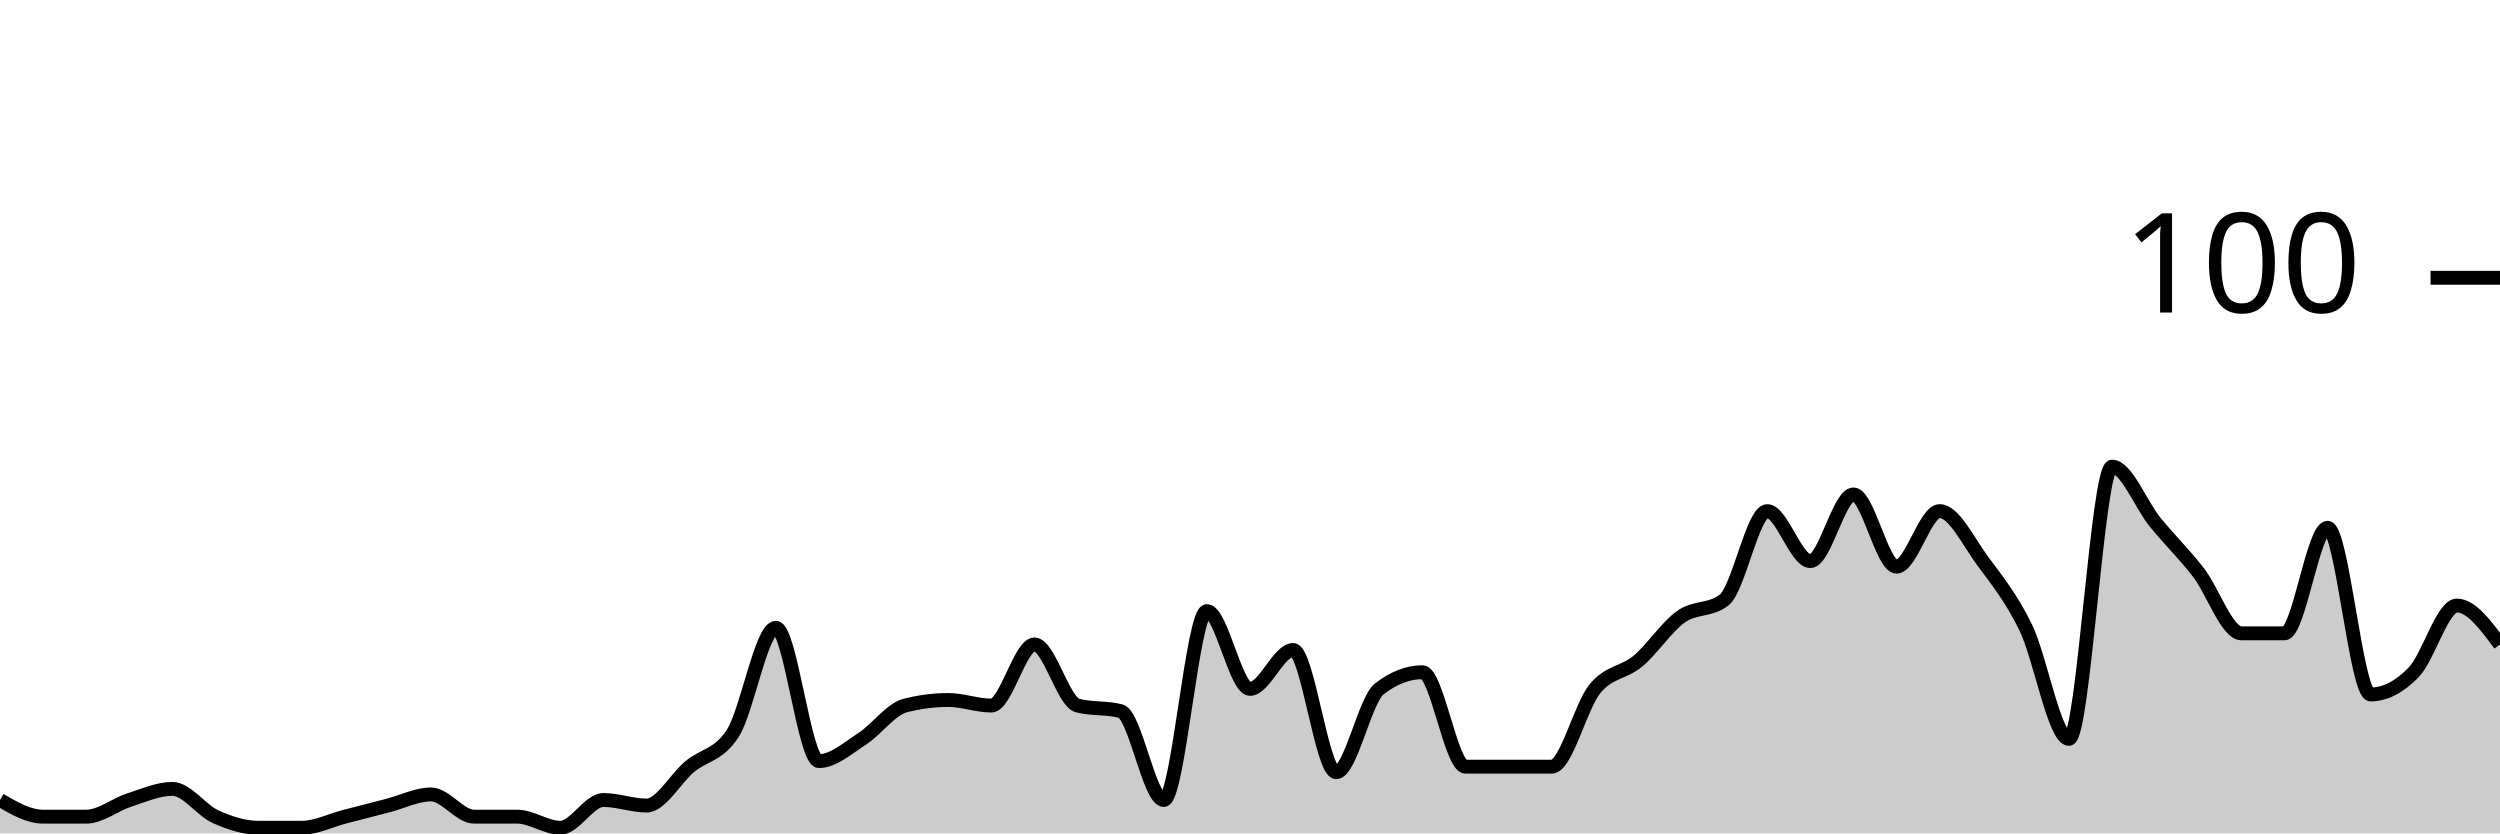
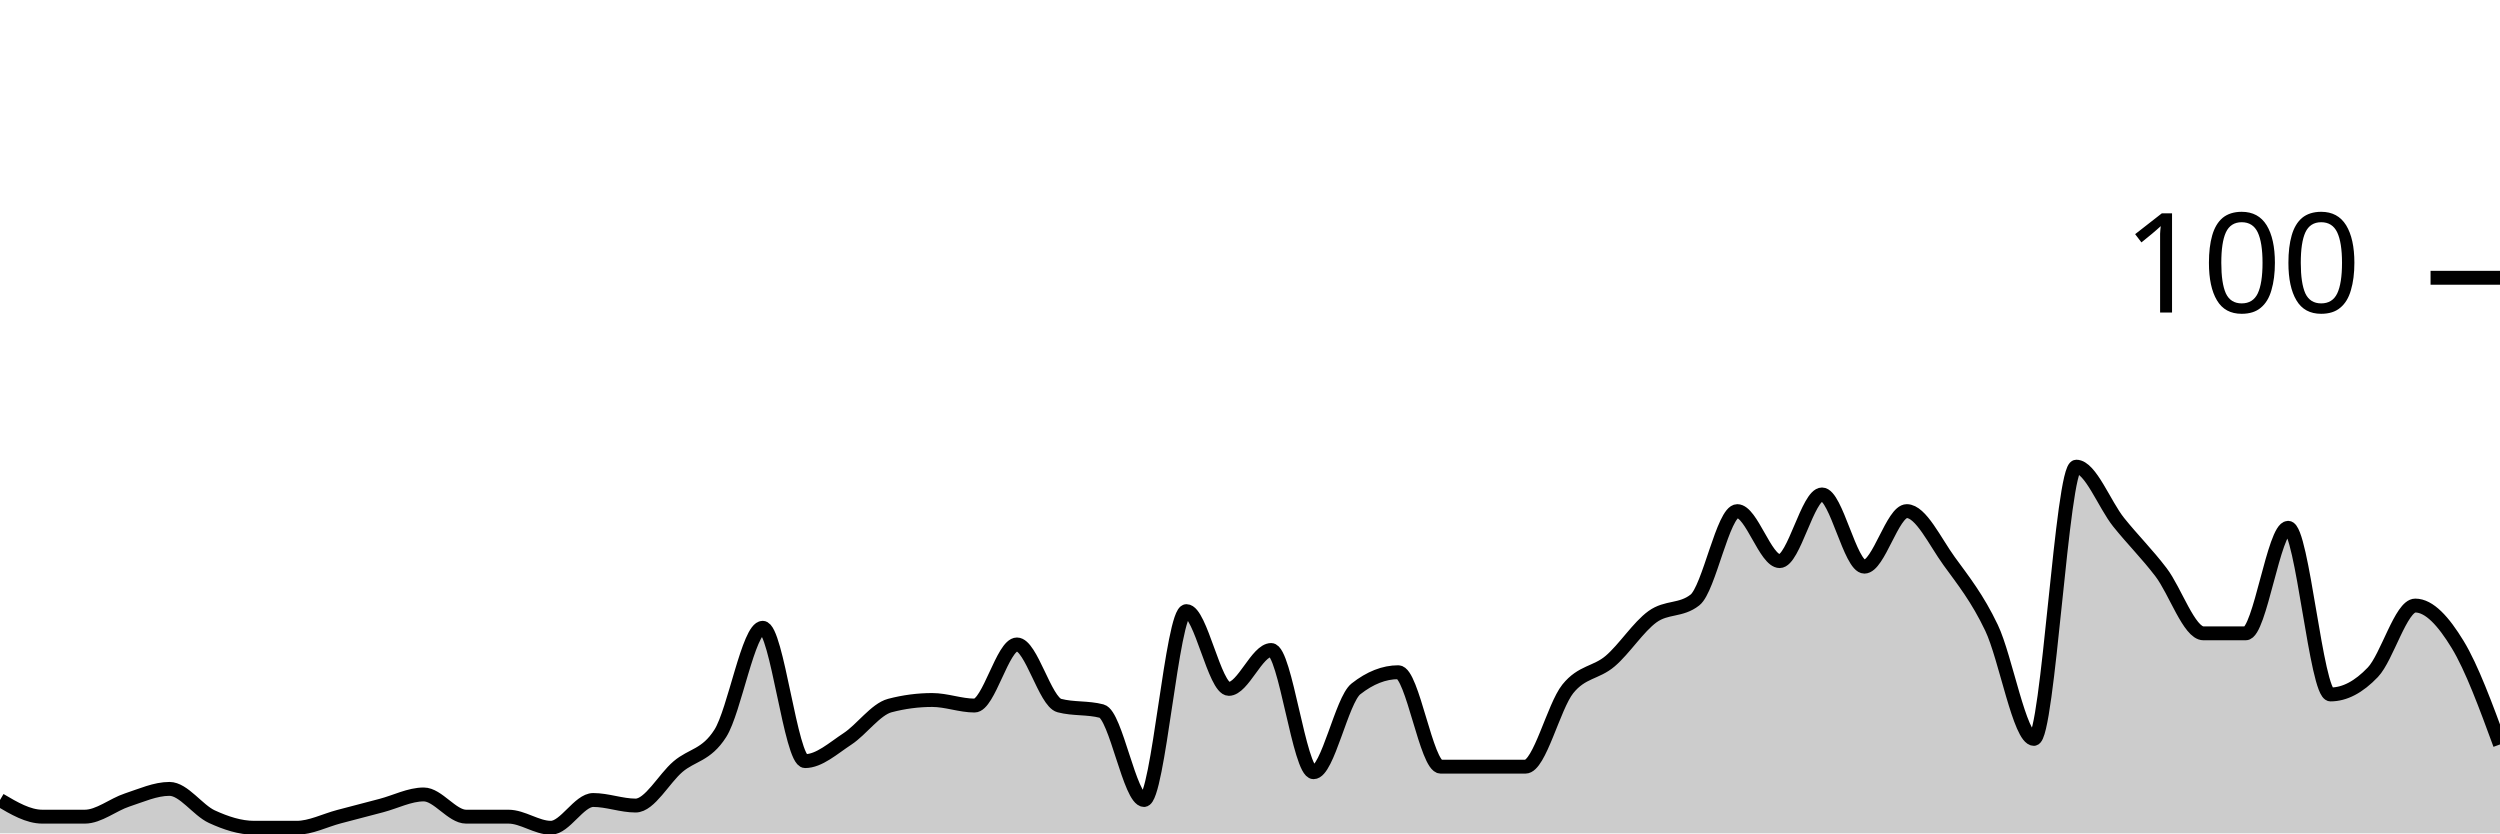
<svg xmlns="http://www.w3.org/2000/svg" viewBox="0 0 180 60">
  <g transform="translate(0,20)">
-     <path class="area" fill="rgba(0, 0, 0, 0.2)" d="M0,37.6C1.034,38.2,2.069,38.8,3.103,38.8C4.138,38.8,5.172,38.8,6.207,38.8C7.241,38.8,8.276,37.933,9.31,37.6C10.345,37.267,11.379,36.8,12.414,36.8C13.448,36.8,14.483,38.333,15.517,38.8C16.552,39.267,17.586,39.6,18.621,39.6C19.655,39.6,20.69,39.6,21.724,39.6C22.759,39.6,23.793,39.067,24.828,38.8C25.862,38.533,26.897,38.267,27.931,38C28.966,37.733,30,37.2,31.034,37.2C32.069,37.2,33.103,38.8,34.138,38.8C35.172,38.8,36.207,38.8,37.241,38.8C38.276,38.8,39.31,39.6,40.345,39.6C41.379,39.6,42.414,37.6,43.448,37.6C44.483,37.6,45.517,38,46.552,38C47.586,38,48.621,36.067,49.655,35.2C50.69,34.333,51.724,34.4,52.759,32.8C53.793,31.2,54.828,25.2,55.862,25.2C56.897,25.2,57.931,34.8,58.966,34.8C60,34.8,61.034,33.867,62.069,33.2C63.103,32.533,64.138,31.067,65.172,30.8C66.207,30.533,67.241,30.4,68.276,30.4C69.31,30.4,70.345,30.8,71.379,30.8C72.414,30.8,73.448,26.4,74.483,26.4C75.517,26.4,76.552,30.533,77.586,30.8C78.621,31.067,79.655,30.933,80.69,31.2C81.724,31.467,82.759,37.6,83.793,37.6C84.828,37.6,85.862,24,86.897,24C87.931,24,88.966,29.6,90,29.6C91.034,29.6,92.069,26.8,93.103,26.8C94.138,26.8,95.172,35.6,96.207,35.6C97.241,35.6,98.276,30.4,99.31,29.6C100.345,28.8,101.379,28.4,102.414,28.4C103.448,28.4,104.483,35.2,105.517,35.2C106.552,35.2,107.586,35.2,108.621,35.2C109.655,35.2,110.69,35.2,111.724,35.2C112.759,35.2,113.793,30.867,114.828,29.6C115.862,28.333,116.897,28.467,117.931,27.6C118.966,26.733,120,25.133,121.034,24.4C122.069,23.667,123.103,24,124.138,23.2C125.172,22.4,126.207,16.8,127.241,16.8C128.276,16.8,129.31,20.4,130.345,20.4C131.379,20.4,132.414,15.6,133.448,15.6C134.483,15.6,135.517,20.8,136.552,20.8C137.586,20.8,138.621,16.8,139.655,16.8C140.69,16.8,141.724,19,142.759,20.4C143.793,21.8,144.828,23.067,145.862,25.2C146.897,27.333,147.931,33.2,148.966,33.2C150,33.2,151.034,13.6,152.069,13.6C153.103,13.6,154.138,16.333,155.172,17.6C156.207,18.867,157.241,19.867,158.276,21.2C159.31,22.533,160.345,25.6,161.379,25.6C162.414,25.6,163.448,25.6,164.483,25.6C165.517,25.6,166.552,18,167.586,18C168.621,18,169.655,30,170.69,30C171.724,30,172.759,29.467,173.793,28.4C174.828,27.333,175.862,23.6,176.897,23.6C177.931,23.6,178.966,25,180,26.4L180,40C178.966,40,177.931,40,176.897,40C175.862,40,174.828,40,173.793,40C172.759,40,171.724,40,170.69,40C169.655,40,168.621,40,167.586,40C166.552,40,165.517,40,164.483,40C163.448,40,162.414,40,161.379,40C160.345,40,159.31,40,158.276,40C157.241,40,156.207,40,155.172,40C154.138,40,153.103,40,152.069,40C151.034,40,150,40,148.966,40C147.931,40,146.897,40,145.862,40C144.828,40,143.793,40,142.759,40C141.724,40,140.69,40,139.655,40C138.621,40,137.586,40,136.552,40C135.517,40,134.483,40,133.448,40C132.414,40,131.379,40,130.345,40C129.31,40,128.276,40,127.241,40C126.207,40,125.172,40,124.138,40C123.103,40,122.069,40,121.034,40C120,40,118.966,40,117.931,40C116.897,40,115.862,40,114.828,40C113.793,40,112.759,40,111.724,40C110.69,40,109.655,40,108.621,40C107.586,40,106.552,40,105.517,40C104.483,40,103.448,40,102.414,40C101.379,40,100.345,40,99.31,40C98.276,40,97.241,40,96.207,40C95.172,40,94.138,40,93.103,40C92.069,40,91.034,40,90,40C88.966,40,87.931,40,86.897,40C85.862,40,84.828,40,83.793,40C82.759,40,81.724,40,80.69,40C79.655,40,78.621,40,77.586,40C76.552,40,75.517,40,74.483,40C73.448,40,72.414,40,71.379,40C70.345,40,69.31,40,68.276,40C67.241,40,66.207,40,65.172,40C64.138,40,63.103,40,62.069,40C61.034,40,60,40,58.966,40C57.931,40,56.897,40,55.862,40C54.828,40,53.793,40,52.759,40C51.724,40,50.69,40,49.655,40C48.621,40,47.586,40,46.552,40C45.517,40,44.483,40,43.448,40C42.414,40,41.379,40,40.345,40C39.31,40,38.276,40,37.241,40C36.207,40,35.172,40,34.138,40C33.103,40,32.069,40,31.034,40C30,40,28.966,40,27.931,40C26.897,40,25.862,40,24.828,40C23.793,40,22.759,40,21.724,40C20.69,40,19.655,40,18.621,40C17.586,40,16.552,40,15.517,40C14.483,40,13.448,40,12.414,40C11.379,40,10.345,40,9.31,40C8.276,40,7.241,40,6.207,40C5.172,40,4.138,40,3.103,40C2.069,40,1.034,40,0,40Z" />
-     <path class="line" stroke="black" fill="none" d="M0,37.6C1.034,38.2,2.069,38.8,3.103,38.8C4.138,38.8,5.172,38.8,6.207,38.8C7.241,38.8,8.276,37.933,9.31,37.6C10.345,37.267,11.379,36.8,12.414,36.8C13.448,36.8,14.483,38.333,15.517,38.8C16.552,39.267,17.586,39.6,18.621,39.6C19.655,39.6,20.69,39.6,21.724,39.6C22.759,39.6,23.793,39.067,24.828,38.8C25.862,38.533,26.897,38.267,27.931,38C28.966,37.733,30,37.2,31.034,37.2C32.069,37.2,33.103,38.8,34.138,38.8C35.172,38.8,36.207,38.8,37.241,38.8C38.276,38.8,39.31,39.6,40.345,39.6C41.379,39.6,42.414,37.6,43.448,37.6C44.483,37.6,45.517,38,46.552,38C47.586,38,48.621,36.067,49.655,35.2C50.69,34.333,51.724,34.4,52.759,32.8C53.793,31.2,54.828,25.2,55.862,25.2C56.897,25.2,57.931,34.8,58.966,34.8C60,34.8,61.034,33.867,62.069,33.2C63.103,32.533,64.138,31.067,65.172,30.8C66.207,30.533,67.241,30.4,68.276,30.4C69.31,30.4,70.345,30.8,71.379,30.8C72.414,30.8,73.448,26.4,74.483,26.4C75.517,26.4,76.552,30.533,77.586,30.8C78.621,31.067,79.655,30.933,80.69,31.2C81.724,31.467,82.759,37.6,83.793,37.6C84.828,37.6,85.862,24,86.897,24C87.931,24,88.966,29.6,90,29.6C91.034,29.6,92.069,26.8,93.103,26.8C94.138,26.8,95.172,35.6,96.207,35.6C97.241,35.6,98.276,30.4,99.31,29.6C100.345,28.8,101.379,28.4,102.414,28.4C103.448,28.4,104.483,35.2,105.517,35.2C106.552,35.2,107.586,35.2,108.621,35.2C109.655,35.2,110.69,35.2,111.724,35.2C112.759,35.2,113.793,30.867,114.828,29.6C115.862,28.333,116.897,28.467,117.931,27.6C118.966,26.733,120,25.133,121.034,24.4C122.069,23.667,123.103,24,124.138,23.2C125.172,22.4,126.207,16.8,127.241,16.8C128.276,16.8,129.31,20.4,130.345,20.4C131.379,20.4,132.414,15.6,133.448,15.6C134.483,15.6,135.517,20.8,136.552,20.8C137.586,20.8,138.621,16.8,139.655,16.8C140.69,16.8,141.724,19,142.759,20.4C143.793,21.8,144.828,23.067,145.862,25.2C146.897,27.333,147.931,33.2,148.966,33.2C150,33.2,151.034,13.6,152.069,13.6C153.103,13.6,154.138,16.333,155.172,17.6C156.207,18.867,157.241,19.867,158.276,21.2C159.31,22.533,160.345,25.6,161.379,25.6C162.414,25.6,163.448,25.6,164.483,25.6C165.517,25.6,166.552,18,167.586,18C168.621,18,169.655,30,170.69,30C171.724,30,172.759,29.467,173.793,28.4C174.828,27.333,175.862,23.6,176.897,23.6C177.931,23.6,178.966,25,180,26.4" />
+     <path class="area" fill="rgba(0, 0, 0, 0.2)" d="M0,37.6C1.017,38.2,2.034,38.8,3.051,38.8C4.068,38.8,5.085,38.8,6.102,38.8C7.119,38.8,8.136,37.933,9.153,37.6C10.169,37.267,11.186,36.8,12.203,36.8C13.22,36.8,14.237,38.333,15.254,38.8C16.271,39.267,17.288,39.6,18.305,39.6C19.322,39.6,20.339,39.6,21.356,39.6C22.373,39.6,23.39,39.067,24.407,38.8C25.424,38.533,26.441,38.267,27.458,38C28.475,37.733,29.492,37.2,30.508,37.2C31.525,37.2,32.542,38.8,33.559,38.8C34.576,38.8,35.593,38.8,36.61,38.8C37.627,38.8,38.644,39.6,39.661,39.6C40.678,39.6,41.695,37.6,42.712,37.6C43.729,37.6,44.746,38,45.763,38C46.78,38,47.797,36.067,48.814,35.2C49.831,34.333,50.847,34.4,51.864,32.8C52.881,31.2,53.898,25.2,54.915,25.2C55.932,25.2,56.949,34.8,57.966,34.8C58.983,34.8,60,33.867,61.017,33.2C62.034,32.533,63.051,31.067,64.068,30.8C65.085,30.533,66.102,30.4,67.119,30.4C68.136,30.4,69.153,30.8,70.169,30.8C71.186,30.8,72.203,26.4,73.22,26.4C74.237,26.4,75.254,30.533,76.271,30.8C77.288,31.067,78.305,30.933,79.322,31.2C80.339,31.467,81.356,37.6,82.373,37.6C83.39,37.6,84.407,24,85.424,24C86.441,24,87.458,29.6,88.475,29.6C89.492,29.6,90.508,26.8,91.525,26.8C92.542,26.8,93.559,35.6,94.576,35.6C95.593,35.6,96.61,30.4,97.627,29.6C98.644,28.8,99.661,28.4,100.678,28.4C101.695,28.4,102.712,35.2,103.729,35.2C104.746,35.2,105.763,35.2,106.78,35.2C107.797,35.2,108.814,35.2,109.831,35.2C110.847,35.2,111.864,30.867,112.881,29.6C113.898,28.333,114.915,28.467,115.932,27.6C116.949,26.733,117.966,25.133,118.983,24.4C120,23.667,121.017,24,122.034,23.2C123.051,22.4,124.068,16.8,125.085,16.8C126.102,16.8,127.119,20.4,128.136,20.4C129.153,20.4,130.169,15.6,131.186,15.6C132.203,15.6,133.22,20.8,134.237,20.8C135.254,20.8,136.271,16.8,137.288,16.8C138.305,16.8,139.322,19,140.339,20.4C141.356,21.8,142.373,23.067,143.39,25.2C144.407,27.333,145.424,33.2,146.441,33.2C147.458,33.2,148.475,13.6,149.492,13.6C150.508,13.6,151.525,16.333,152.542,17.6C153.559,18.867,154.576,19.867,155.593,21.2C156.61,22.533,157.627,25.6,158.644,25.6C159.661,25.6,160.678,25.6,161.695,25.6C162.712,25.6,163.729,18,164.746,18C165.763,18,166.78,30,167.797,30C168.814,30,169.831,29.467,170.847,28.4C171.864,27.333,172.881,23.6,173.898,23.6C174.915,23.6,175.932,24.733,176.949,26.4C177.966,28.067,178.983,30.833,180,33.6L180,40C178.983,40,177.966,40,176.949,40C175.932,40,174.915,40,173.898,40C172.881,40,171.864,40,170.847,40C169.831,40,168.814,40,167.797,40C166.78,40,165.763,40,164.746,40C163.729,40,162.712,40,161.695,40C160.678,40,159.661,40,158.644,40C157.627,40,156.61,40,155.593,40C154.576,40,153.559,40,152.542,40C151.525,40,150.508,40,149.492,40C148.475,40,147.458,40,146.441,40C145.424,40,144.407,40,143.39,40C142.373,40,141.356,40,140.339,40C139.322,40,138.305,40,137.288,40C136.271,40,135.254,40,134.237,40C133.22,40,132.203,40,131.186,40C130.169,40,129.153,40,128.136,40C127.119,40,126.102,40,125.085,40C124.068,40,123.051,40,122.034,40C121.017,40,120,40,118.983,40C117.966,40,116.949,40,115.932,40C114.915,40,113.898,40,112.881,40C111.864,40,110.847,40,109.831,40C108.814,40,107.797,40,106.78,40C105.763,40,104.746,40,103.729,40C102.712,40,101.695,40,100.678,40C99.661,40,98.644,40,97.627,40C96.61,40,95.593,40,94.576,40C93.559,40,92.542,40,91.525,40C90.508,40,89.492,40,88.475,40C87.458,40,86.441,40,85.424,40C84.407,40,83.39,40,82.373,40C81.356,40,80.339,40,79.322,40C78.305,40,77.288,40,76.271,40C75.254,40,74.237,40,73.22,40C72.203,40,71.186,40,70.169,40C69.153,40,68.136,40,67.119,40C66.102,40,65.085,40,64.068,40C63.051,40,62.034,40,61.017,40C60,40,58.983,40,57.966,40C56.949,40,55.932,40,54.915,40C53.898,40,52.881,40,51.864,40C50.847,40,49.831,40,48.814,40C47.797,40,46.78,40,45.763,40C44.746,40,43.729,40,42.712,40C41.695,40,40.678,40,39.661,40C38.644,40,37.627,40,36.61,40C35.593,40,34.576,40,33.559,40C32.542,40,31.525,40,30.508,40C29.492,40,28.475,40,27.458,40C26.441,40,25.424,40,24.407,40C23.39,40,22.373,40,21.356,40C20.339,40,19.322,40,18.305,40C17.288,40,16.271,40,15.254,40C14.237,40,13.22,40,12.203,40C11.186,40,10.169,40,9.153,40C8.136,40,7.119,40,6.102,40C5.085,40,4.068,40,3.051,40C2.034,40,1.017,40,0,40Z" />
+     <path class="line" stroke="black" fill="none" d="M0,37.6C1.017,38.2,2.034,38.8,3.051,38.8C4.068,38.8,5.085,38.8,6.102,38.8C7.119,38.8,8.136,37.933,9.153,37.6C10.169,37.267,11.186,36.8,12.203,36.8C13.22,36.8,14.237,38.333,15.254,38.8C16.271,39.267,17.288,39.6,18.305,39.6C19.322,39.6,20.339,39.6,21.356,39.6C22.373,39.6,23.39,39.067,24.407,38.8C25.424,38.533,26.441,38.267,27.458,38C28.475,37.733,29.492,37.2,30.508,37.2C31.525,37.2,32.542,38.8,33.559,38.8C34.576,38.8,35.593,38.8,36.61,38.8C37.627,38.8,38.644,39.6,39.661,39.6C40.678,39.6,41.695,37.6,42.712,37.6C43.729,37.6,44.746,38,45.763,38C46.78,38,47.797,36.067,48.814,35.2C49.831,34.333,50.847,34.4,51.864,32.8C52.881,31.2,53.898,25.2,54.915,25.2C55.932,25.2,56.949,34.8,57.966,34.8C58.983,34.8,60,33.867,61.017,33.2C62.034,32.533,63.051,31.067,64.068,30.8C65.085,30.533,66.102,30.4,67.119,30.4C68.136,30.4,69.153,30.8,70.169,30.8C71.186,30.8,72.203,26.4,73.22,26.4C74.237,26.4,75.254,30.533,76.271,30.8C77.288,31.067,78.305,30.933,79.322,31.2C80.339,31.467,81.356,37.6,82.373,37.6C83.39,37.6,84.407,24,85.424,24C86.441,24,87.458,29.6,88.475,29.6C89.492,29.6,90.508,26.8,91.525,26.8C92.542,26.8,93.559,35.6,94.576,35.6C95.593,35.6,96.61,30.4,97.627,29.6C98.644,28.8,99.661,28.4,100.678,28.4C101.695,28.4,102.712,35.2,103.729,35.2C104.746,35.2,105.763,35.2,106.78,35.2C107.797,35.2,108.814,35.2,109.831,35.2C110.847,35.2,111.864,30.867,112.881,29.6C113.898,28.333,114.915,28.467,115.932,27.6C116.949,26.733,117.966,25.133,118.983,24.4C120,23.667,121.017,24,122.034,23.2C123.051,22.4,124.068,16.8,125.085,16.8C126.102,16.8,127.119,20.4,128.136,20.4C129.153,20.4,130.169,15.6,131.186,15.6C132.203,15.6,133.22,20.8,134.237,20.8C135.254,20.8,136.271,16.8,137.288,16.8C138.305,16.8,139.322,19,140.339,20.4C141.356,21.8,142.373,23.067,143.39,25.2C144.407,27.333,145.424,33.2,146.441,33.2C147.458,33.2,148.475,13.6,149.492,13.6C150.508,13.6,151.525,16.333,152.542,17.6C153.559,18.867,154.576,19.867,155.593,21.2C156.61,22.533,157.627,25.6,158.644,25.6C159.661,25.6,160.678,25.6,161.695,25.6C162.712,25.6,163.729,18,164.746,18C165.763,18,166.78,30,167.797,30C168.814,30,169.831,29.467,170.847,28.4C171.864,27.333,172.881,23.6,173.898,23.6C174.915,23.6,175.932,24.733,176.949,26.4C177.966,28.067,178.983,30.833,180,33.6" />
    <path class="axis-ceiling" stroke-width="1" stroke="black" fill="none" d="M175,0L180,0" />
    <text class="axis-ceiling-label" font-family="sans-serif" text-anchor="end" font-size="10px" x="170" y="2.5">100</text>
  </g>
</svg>
